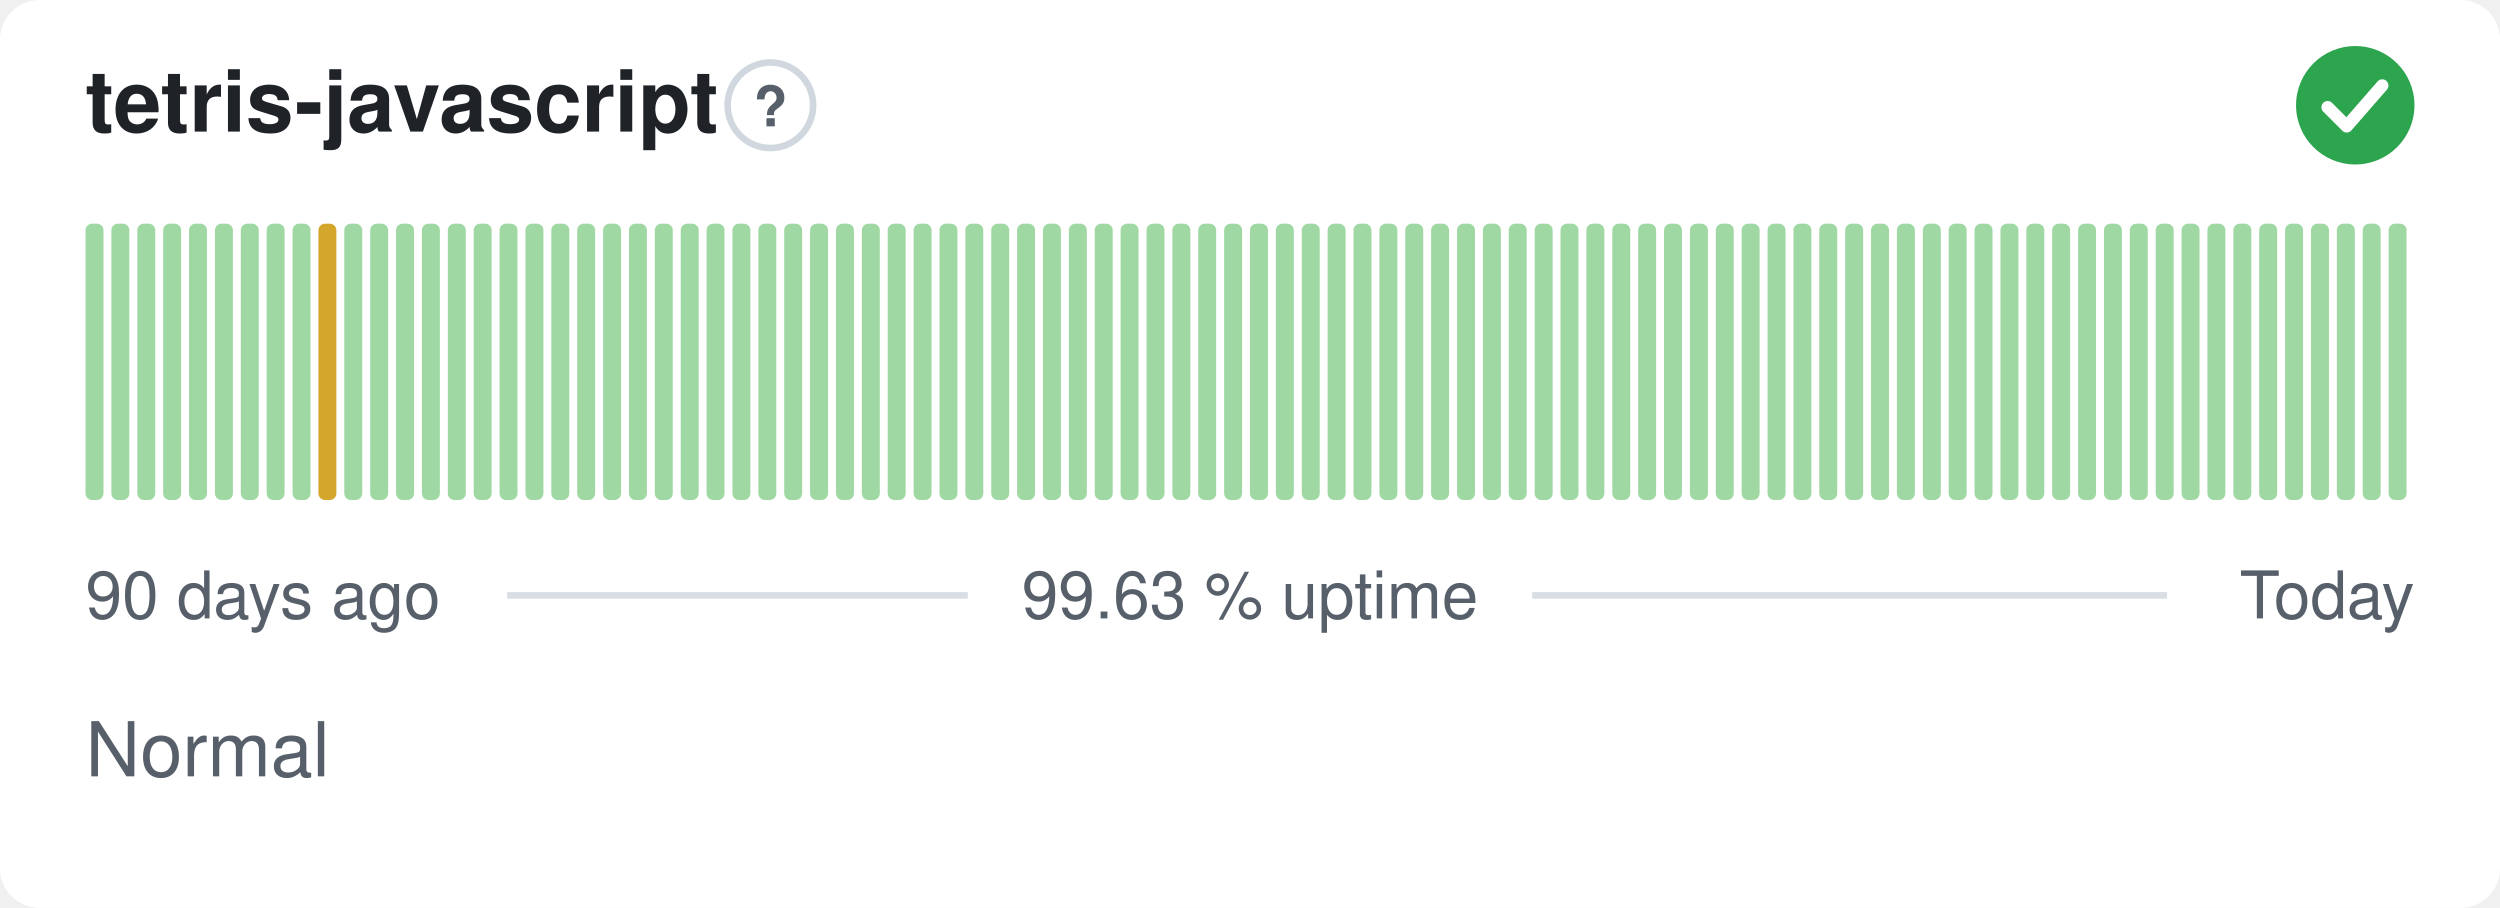
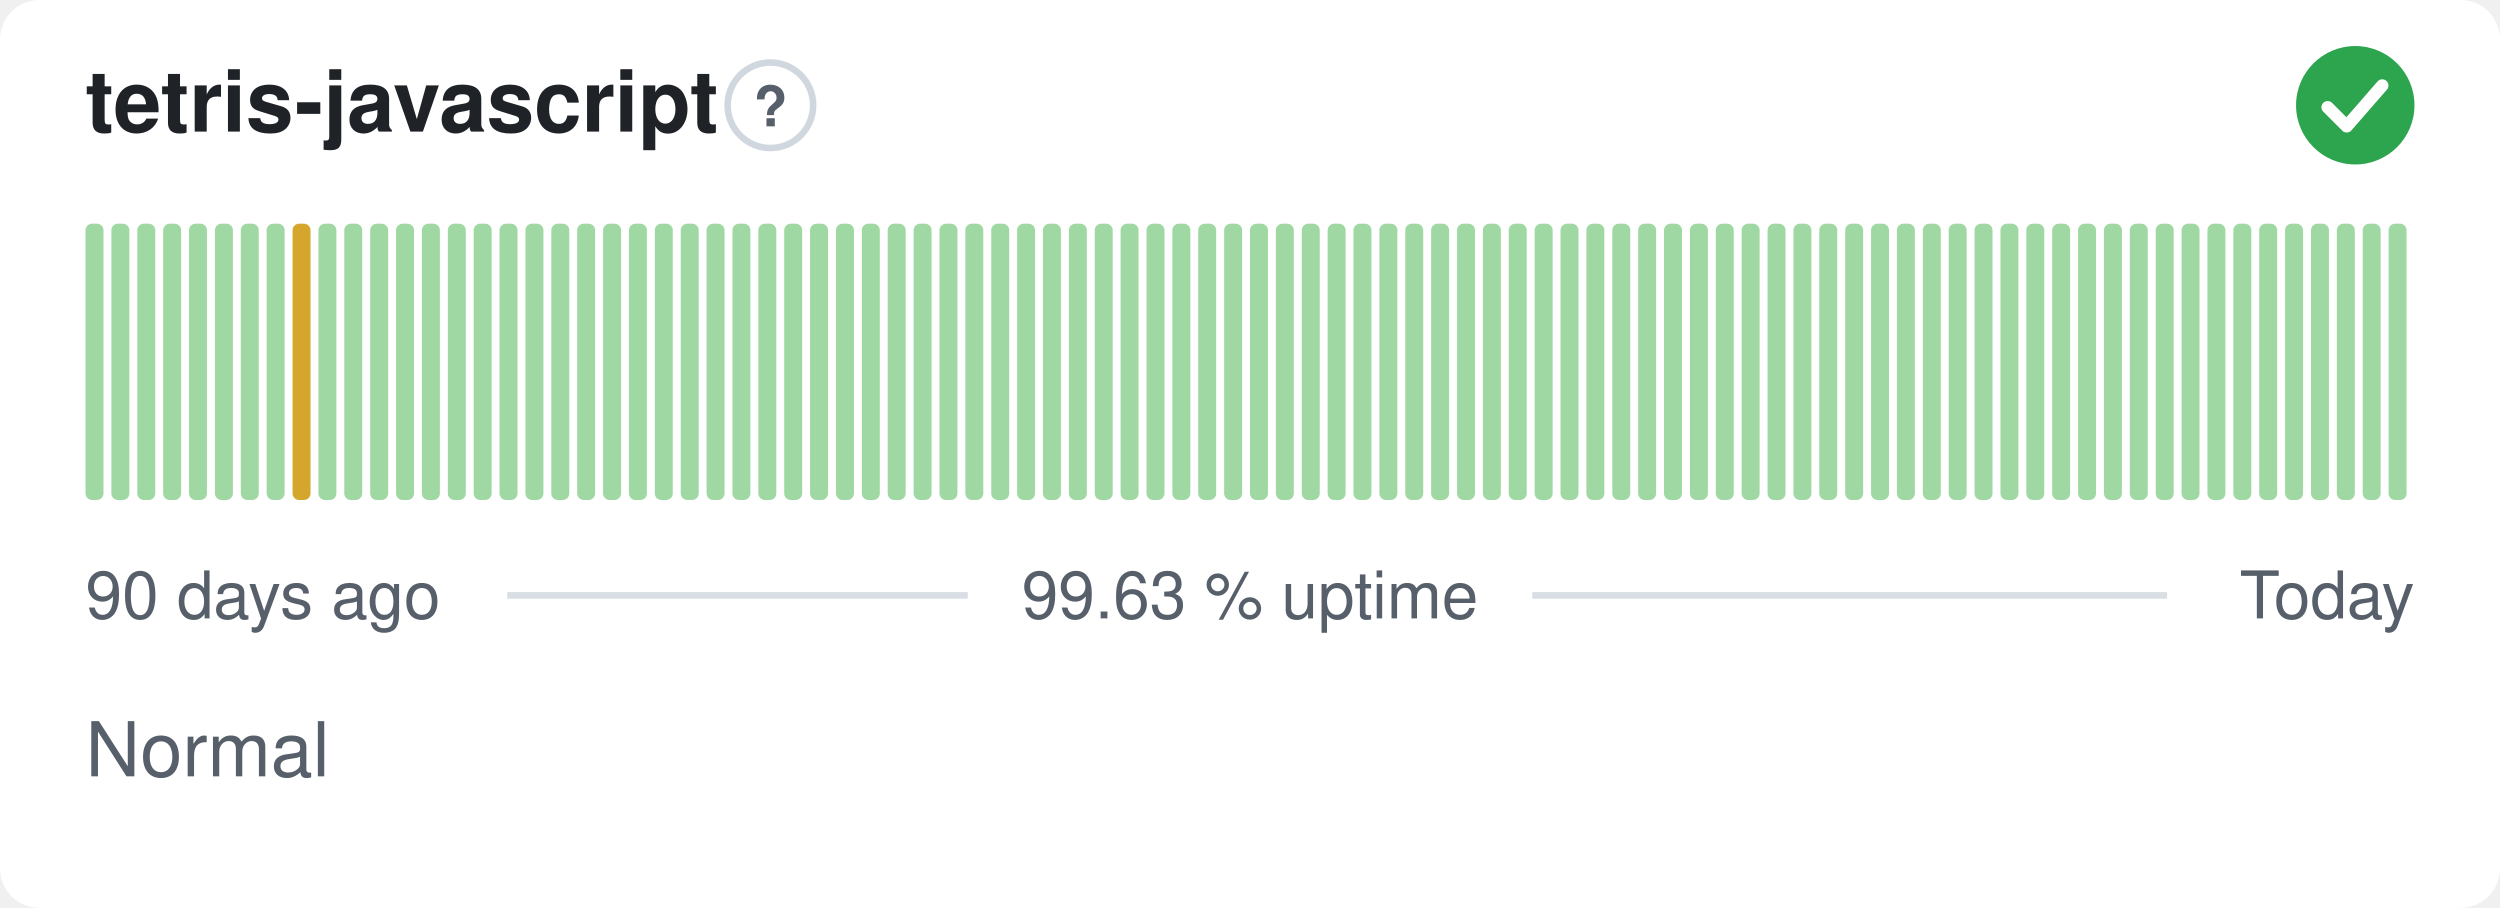
<svg xmlns="http://www.w3.org/2000/svg" width="380" height="138" viewBox="0 0 380 138" role="img" aria-label="tetris-javascript: Normal, 99.63 % uptime over the last 90 days" font-family="-apple-system,BlinkMacSystemFont,'Segoe UI',Helvetica,Arial,sans-serif">
  <style>
    @media (prefers-color-scheme: dark) {
      .bg { fill: #0d1117 }
      .title { fill: #e6edf3 }
      .muted { fill: #8b949e }
      .hint { stroke: #30363d }
      .rule { stroke: #30363d }
      .nodata { fill: #21262d }
    }
  </style>
  <rect class="bg" width="380" height="138" rx="6" fill="#ffffff" />
  <text class="title" x="13" y="20" font-size="13" font-weight="600" fill="#1f2328">tetris-javascript</text>
  <circle class="hint" cx="117.1" cy="16" r="6.5" fill="none" stroke="#d0d7de" stroke-width="1" />
  <text class="muted" x="117.1" y="19.2" text-anchor="middle" font-size="8.5" font-weight="700" fill="#57606a">?</text>
  <circle cx="358" cy="16" r="9" fill="#2da44e" />
  <path d="M353.80 16.30l2.90 2.90 5.40 -6.20" fill="none" stroke="#fff" stroke-width="1.89" stroke-linecap="round" stroke-linejoin="round" />
  <rect x="13.00" y="34.00" width="2.73" height="42.00" rx="1" fill="#9fd8a3" />
  <rect x="16.93" y="34.00" width="2.73" height="42.00" rx="1" fill="#9fd8a3" />
  <rect x="20.87" y="34.00" width="2.73" height="42.00" rx="1" fill="#9fd8a3" />
  <rect x="24.80" y="34.00" width="2.73" height="42.00" rx="1" fill="#9fd8a3" />
  <rect x="28.73" y="34.00" width="2.73" height="42.00" rx="1" fill="#9fd8a3" />
  <rect x="32.67" y="34.00" width="2.73" height="42.00" rx="1" fill="#9fd8a3" />
  <rect x="36.60" y="34.00" width="2.73" height="42.00" rx="1" fill="#9fd8a3" />
  <rect x="40.53" y="34.00" width="2.73" height="42.00" rx="1" fill="#9fd8a3" />
-   <rect x="44.47" y="34.00" width="2.73" height="42.00" rx="1" fill="#9fd8a3" />
-   <rect x="48.40" y="34.00" width="2.73" height="42.00" rx="1" fill="#d4a72c" />
+   <rect x="44.47" y="34.00" width="2.73" height="42.00" rx="1" fill="#d4a72c" />
+   <rect x="48.40" y="34.00" width="2.73" height="42.00" rx="1" fill="#9fd8a3" />
  <rect x="52.33" y="34.00" width="2.73" height="42.00" rx="1" fill="#9fd8a3" />
  <rect x="56.27" y="34.00" width="2.73" height="42.00" rx="1" fill="#9fd8a3" />
  <rect x="60.20" y="34.00" width="2.73" height="42.00" rx="1" fill="#9fd8a3" />
  <rect x="64.13" y="34.00" width="2.73" height="42.00" rx="1" fill="#9fd8a3" />
  <rect x="68.07" y="34.00" width="2.73" height="42.00" rx="1" fill="#9fd8a3" />
  <rect x="72.00" y="34.00" width="2.73" height="42.00" rx="1" fill="#9fd8a3" />
  <rect x="75.93" y="34.00" width="2.73" height="42.00" rx="1" fill="#9fd8a3" />
  <rect x="79.87" y="34.00" width="2.73" height="42.00" rx="1" fill="#9fd8a3" />
  <rect x="83.80" y="34.00" width="2.73" height="42.00" rx="1" fill="#9fd8a3" />
  <rect x="87.73" y="34.00" width="2.73" height="42.00" rx="1" fill="#9fd8a3" />
  <rect x="91.67" y="34.00" width="2.73" height="42.00" rx="1" fill="#9fd8a3" />
  <rect x="95.60" y="34.00" width="2.73" height="42.00" rx="1" fill="#9fd8a3" />
  <rect x="99.53" y="34.00" width="2.73" height="42.00" rx="1" fill="#9fd8a3" />
  <rect x="103.47" y="34.00" width="2.73" height="42.00" rx="1" fill="#9fd8a3" />
  <rect x="107.40" y="34.00" width="2.73" height="42.00" rx="1" fill="#9fd8a3" />
  <rect x="111.33" y="34.00" width="2.73" height="42.00" rx="1" fill="#9fd8a3" />
  <rect x="115.27" y="34.00" width="2.73" height="42.00" rx="1" fill="#9fd8a3" />
  <rect x="119.20" y="34.00" width="2.73" height="42.00" rx="1" fill="#9fd8a3" />
  <rect x="123.13" y="34.00" width="2.73" height="42.00" rx="1" fill="#9fd8a3" />
  <rect x="127.07" y="34.00" width="2.73" height="42.00" rx="1" fill="#9fd8a3" />
  <rect x="131.00" y="34.00" width="2.73" height="42.00" rx="1" fill="#9fd8a3" />
  <rect x="134.93" y="34.00" width="2.73" height="42.00" rx="1" fill="#9fd8a3" />
  <rect x="138.87" y="34.00" width="2.73" height="42.00" rx="1" fill="#9fd8a3" />
  <rect x="142.80" y="34.00" width="2.73" height="42.00" rx="1" fill="#9fd8a3" />
  <rect x="146.73" y="34.00" width="2.73" height="42.00" rx="1" fill="#9fd8a3" />
  <rect x="150.67" y="34.00" width="2.73" height="42.00" rx="1" fill="#9fd8a3" />
  <rect x="154.60" y="34.00" width="2.73" height="42.00" rx="1" fill="#9fd8a3" />
  <rect x="158.53" y="34.00" width="2.73" height="42.00" rx="1" fill="#9fd8a3" />
  <rect x="162.47" y="34.00" width="2.73" height="42.00" rx="1" fill="#9fd8a3" />
  <rect x="166.40" y="34.00" width="2.73" height="42.00" rx="1" fill="#9fd8a3" />
  <rect x="170.33" y="34.00" width="2.73" height="42.00" rx="1" fill="#9fd8a3" />
  <rect x="174.27" y="34.00" width="2.73" height="42.00" rx="1" fill="#9fd8a3" />
  <rect x="178.20" y="34.00" width="2.73" height="42.00" rx="1" fill="#9fd8a3" />
  <rect x="182.13" y="34.00" width="2.73" height="42.00" rx="1" fill="#9fd8a3" />
  <rect x="186.07" y="34.00" width="2.73" height="42.00" rx="1" fill="#9fd8a3" />
  <rect x="190.00" y="34.00" width="2.73" height="42.00" rx="1" fill="#9fd8a3" />
  <rect x="193.93" y="34.00" width="2.73" height="42.00" rx="1" fill="#9fd8a3" />
  <rect x="197.87" y="34.00" width="2.73" height="42.00" rx="1" fill="#9fd8a3" />
  <rect x="201.80" y="34.00" width="2.73" height="42.00" rx="1" fill="#9fd8a3" />
  <rect x="205.73" y="34.00" width="2.73" height="42.00" rx="1" fill="#9fd8a3" />
  <rect x="209.67" y="34.00" width="2.73" height="42.00" rx="1" fill="#9fd8a3" />
  <rect x="213.60" y="34.00" width="2.73" height="42.00" rx="1" fill="#9fd8a3" />
  <rect x="217.53" y="34.00" width="2.73" height="42.00" rx="1" fill="#9fd8a3" />
  <rect x="221.47" y="34.00" width="2.73" height="42.00" rx="1" fill="#9fd8a3" />
  <rect x="225.40" y="34.00" width="2.73" height="42.00" rx="1" fill="#9fd8a3" />
  <rect x="229.33" y="34.00" width="2.73" height="42.00" rx="1" fill="#9fd8a3" />
  <rect x="233.27" y="34.00" width="2.73" height="42.00" rx="1" fill="#9fd8a3" />
  <rect x="237.20" y="34.00" width="2.73" height="42.00" rx="1" fill="#9fd8a3" />
  <rect x="241.13" y="34.00" width="2.73" height="42.00" rx="1" fill="#9fd8a3" />
  <rect x="245.07" y="34.00" width="2.73" height="42.00" rx="1" fill="#9fd8a3" />
  <rect x="249.00" y="34.00" width="2.73" height="42.00" rx="1" fill="#9fd8a3" />
  <rect x="252.93" y="34.00" width="2.73" height="42.00" rx="1" fill="#9fd8a3" />
  <rect x="256.87" y="34.00" width="2.73" height="42.00" rx="1" fill="#9fd8a3" />
  <rect x="260.80" y="34.00" width="2.73" height="42.00" rx="1" fill="#9fd8a3" />
  <rect x="264.73" y="34.00" width="2.73" height="42.00" rx="1" fill="#9fd8a3" />
  <rect x="268.67" y="34.00" width="2.73" height="42.00" rx="1" fill="#9fd8a3" />
  <rect x="272.60" y="34.00" width="2.73" height="42.00" rx="1" fill="#9fd8a3" />
  <rect x="276.53" y="34.00" width="2.73" height="42.00" rx="1" fill="#9fd8a3" />
  <rect x="280.47" y="34.00" width="2.73" height="42.00" rx="1" fill="#9fd8a3" />
  <rect x="284.40" y="34.00" width="2.73" height="42.00" rx="1" fill="#9fd8a3" />
  <rect x="288.33" y="34.00" width="2.73" height="42.00" rx="1" fill="#9fd8a3" />
  <rect x="292.27" y="34.00" width="2.73" height="42.00" rx="1" fill="#9fd8a3" />
  <rect x="296.20" y="34.00" width="2.73" height="42.00" rx="1" fill="#9fd8a3" />
  <rect x="300.13" y="34.00" width="2.73" height="42.00" rx="1" fill="#9fd8a3" />
  <rect x="304.07" y="34.00" width="2.73" height="42.00" rx="1" fill="#9fd8a3" />
  <rect x="308.00" y="34.00" width="2.73" height="42.00" rx="1" fill="#9fd8a3" />
  <rect x="311.93" y="34.00" width="2.73" height="42.00" rx="1" fill="#9fd8a3" />
  <rect x="315.87" y="34.00" width="2.73" height="42.00" rx="1" fill="#9fd8a3" />
  <rect x="319.80" y="34.00" width="2.73" height="42.00" rx="1" fill="#9fd8a3" />
  <rect x="323.73" y="34.00" width="2.73" height="42.00" rx="1" fill="#9fd8a3" />
  <rect x="327.67" y="34.00" width="2.73" height="42.00" rx="1" fill="#9fd8a3" />
  <rect x="331.60" y="34.00" width="2.73" height="42.00" rx="1" fill="#9fd8a3" />
  <rect x="335.53" y="34.00" width="2.73" height="42.00" rx="1" fill="#9fd8a3" />
  <rect x="339.47" y="34.00" width="2.73" height="42.00" rx="1" fill="#9fd8a3" />
  <rect x="343.40" y="34.00" width="2.73" height="42.00" rx="1" fill="#9fd8a3" />
  <rect x="347.33" y="34.00" width="2.73" height="42.00" rx="1" fill="#9fd8a3" />
  <rect x="351.27" y="34.00" width="2.73" height="42.00" rx="1" fill="#9fd8a3" />
  <rect x="355.20" y="34.00" width="2.73" height="42.00" rx="1" fill="#9fd8a3" />
  <rect x="359.13" y="34.00" width="2.73" height="42.00" rx="1" fill="#9fd8a3" />
  <rect x="363.07" y="34.00" width="2.73" height="42.00" rx="1" fill="#9fd8a3" />
  <text class="muted" x="13" y="94" font-size="10" fill="#57606a">90 days ago</text>
  <text class="muted" x="190" y="94" text-anchor="middle" font-size="10" fill="#57606a">99.63 % uptime</text>
  <text class="muted" x="367" y="94" text-anchor="end" font-size="10" fill="#57606a">Today</text>
  <line class="rule" x1="77.1" y1="90.5" x2="147.1" y2="90.5" stroke="#d8dee4" stroke-width="1" />
  <line class="rule" x1="232.9" y1="90.5" x2="329.4" y2="90.5" stroke="#d8dee4" stroke-width="1" />
  <text class="muted" x="13" y="118" font-size="11.5" fill="#57606a">Normal</text>
</svg>
